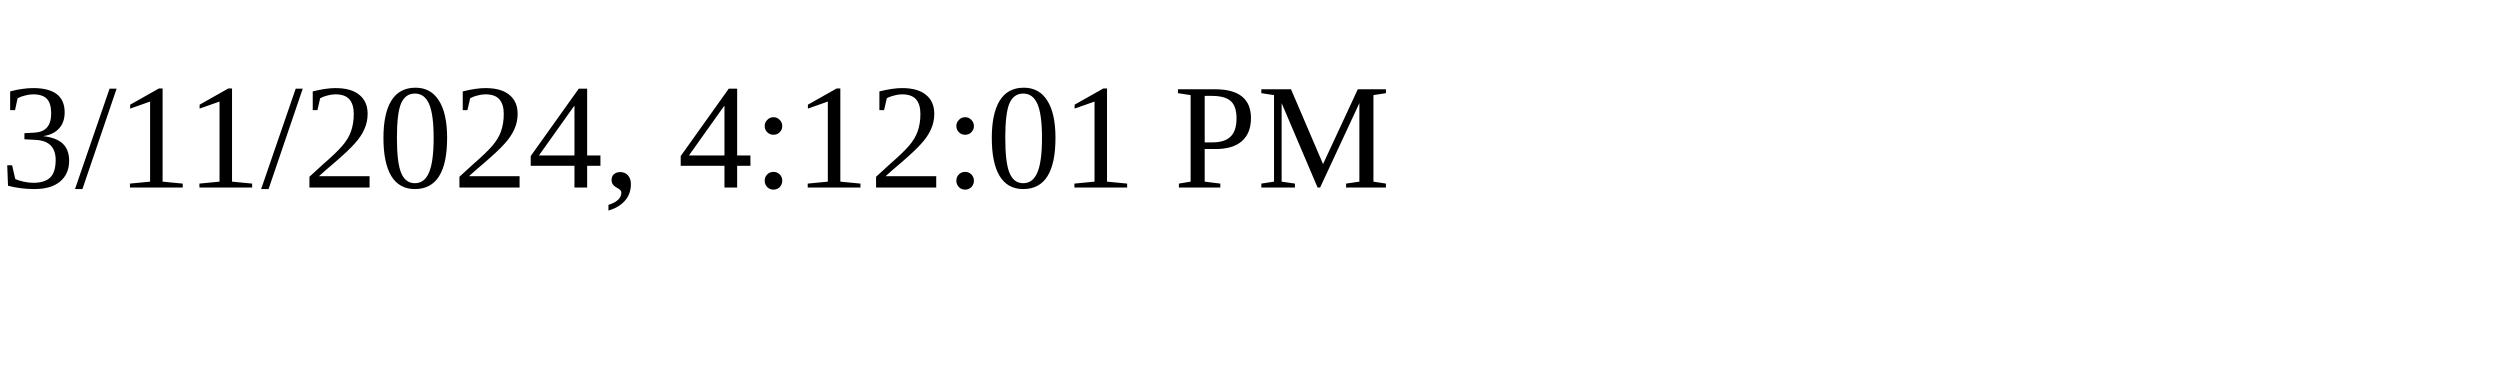
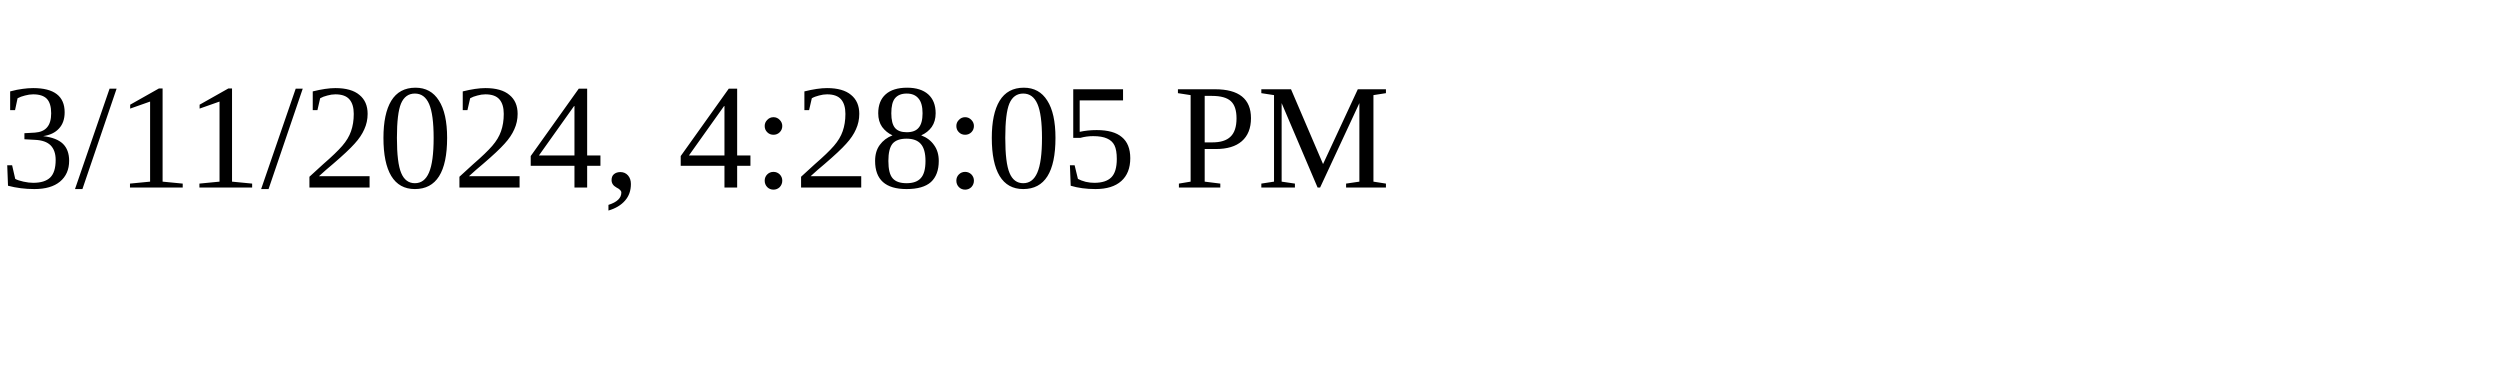
<svg xmlns="http://www.w3.org/2000/svg" height="30" width="200">
-   <text x="0" y="15">3/11/2024, 4:12:01 PM</text>
+   <text x="0" y="15">3/11/2024, 4:28:05 PM</text>
</svg>
